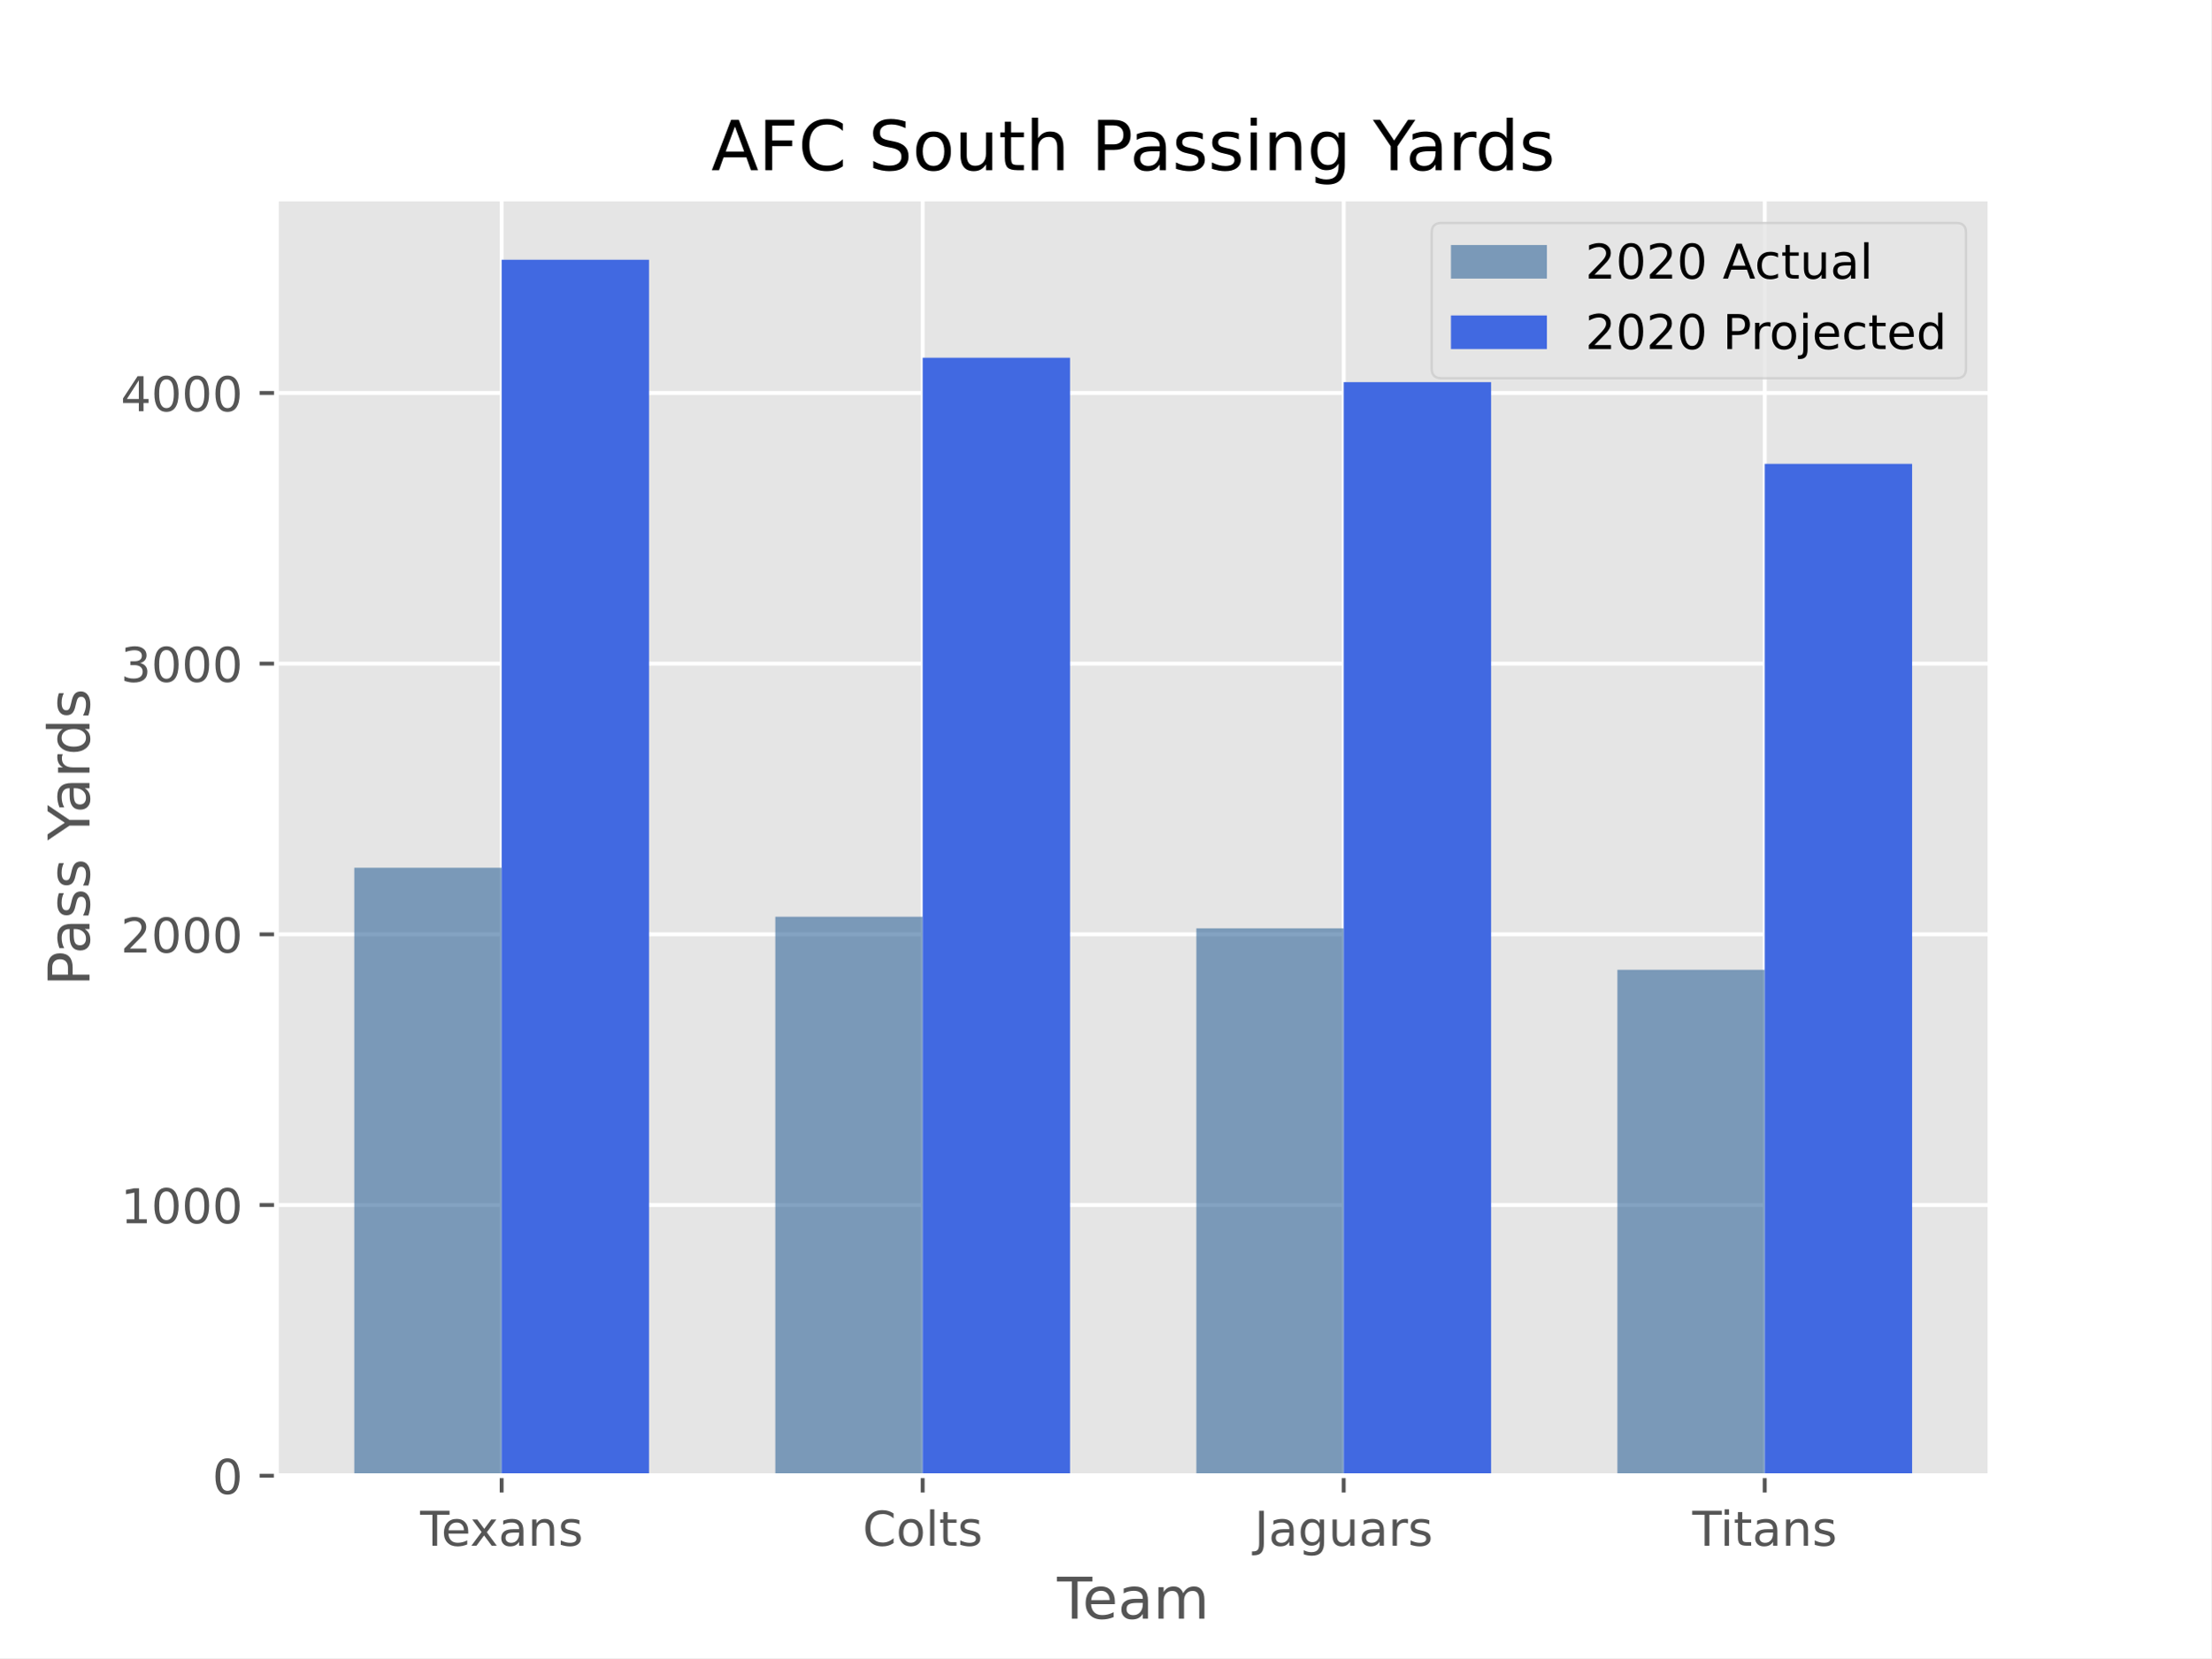
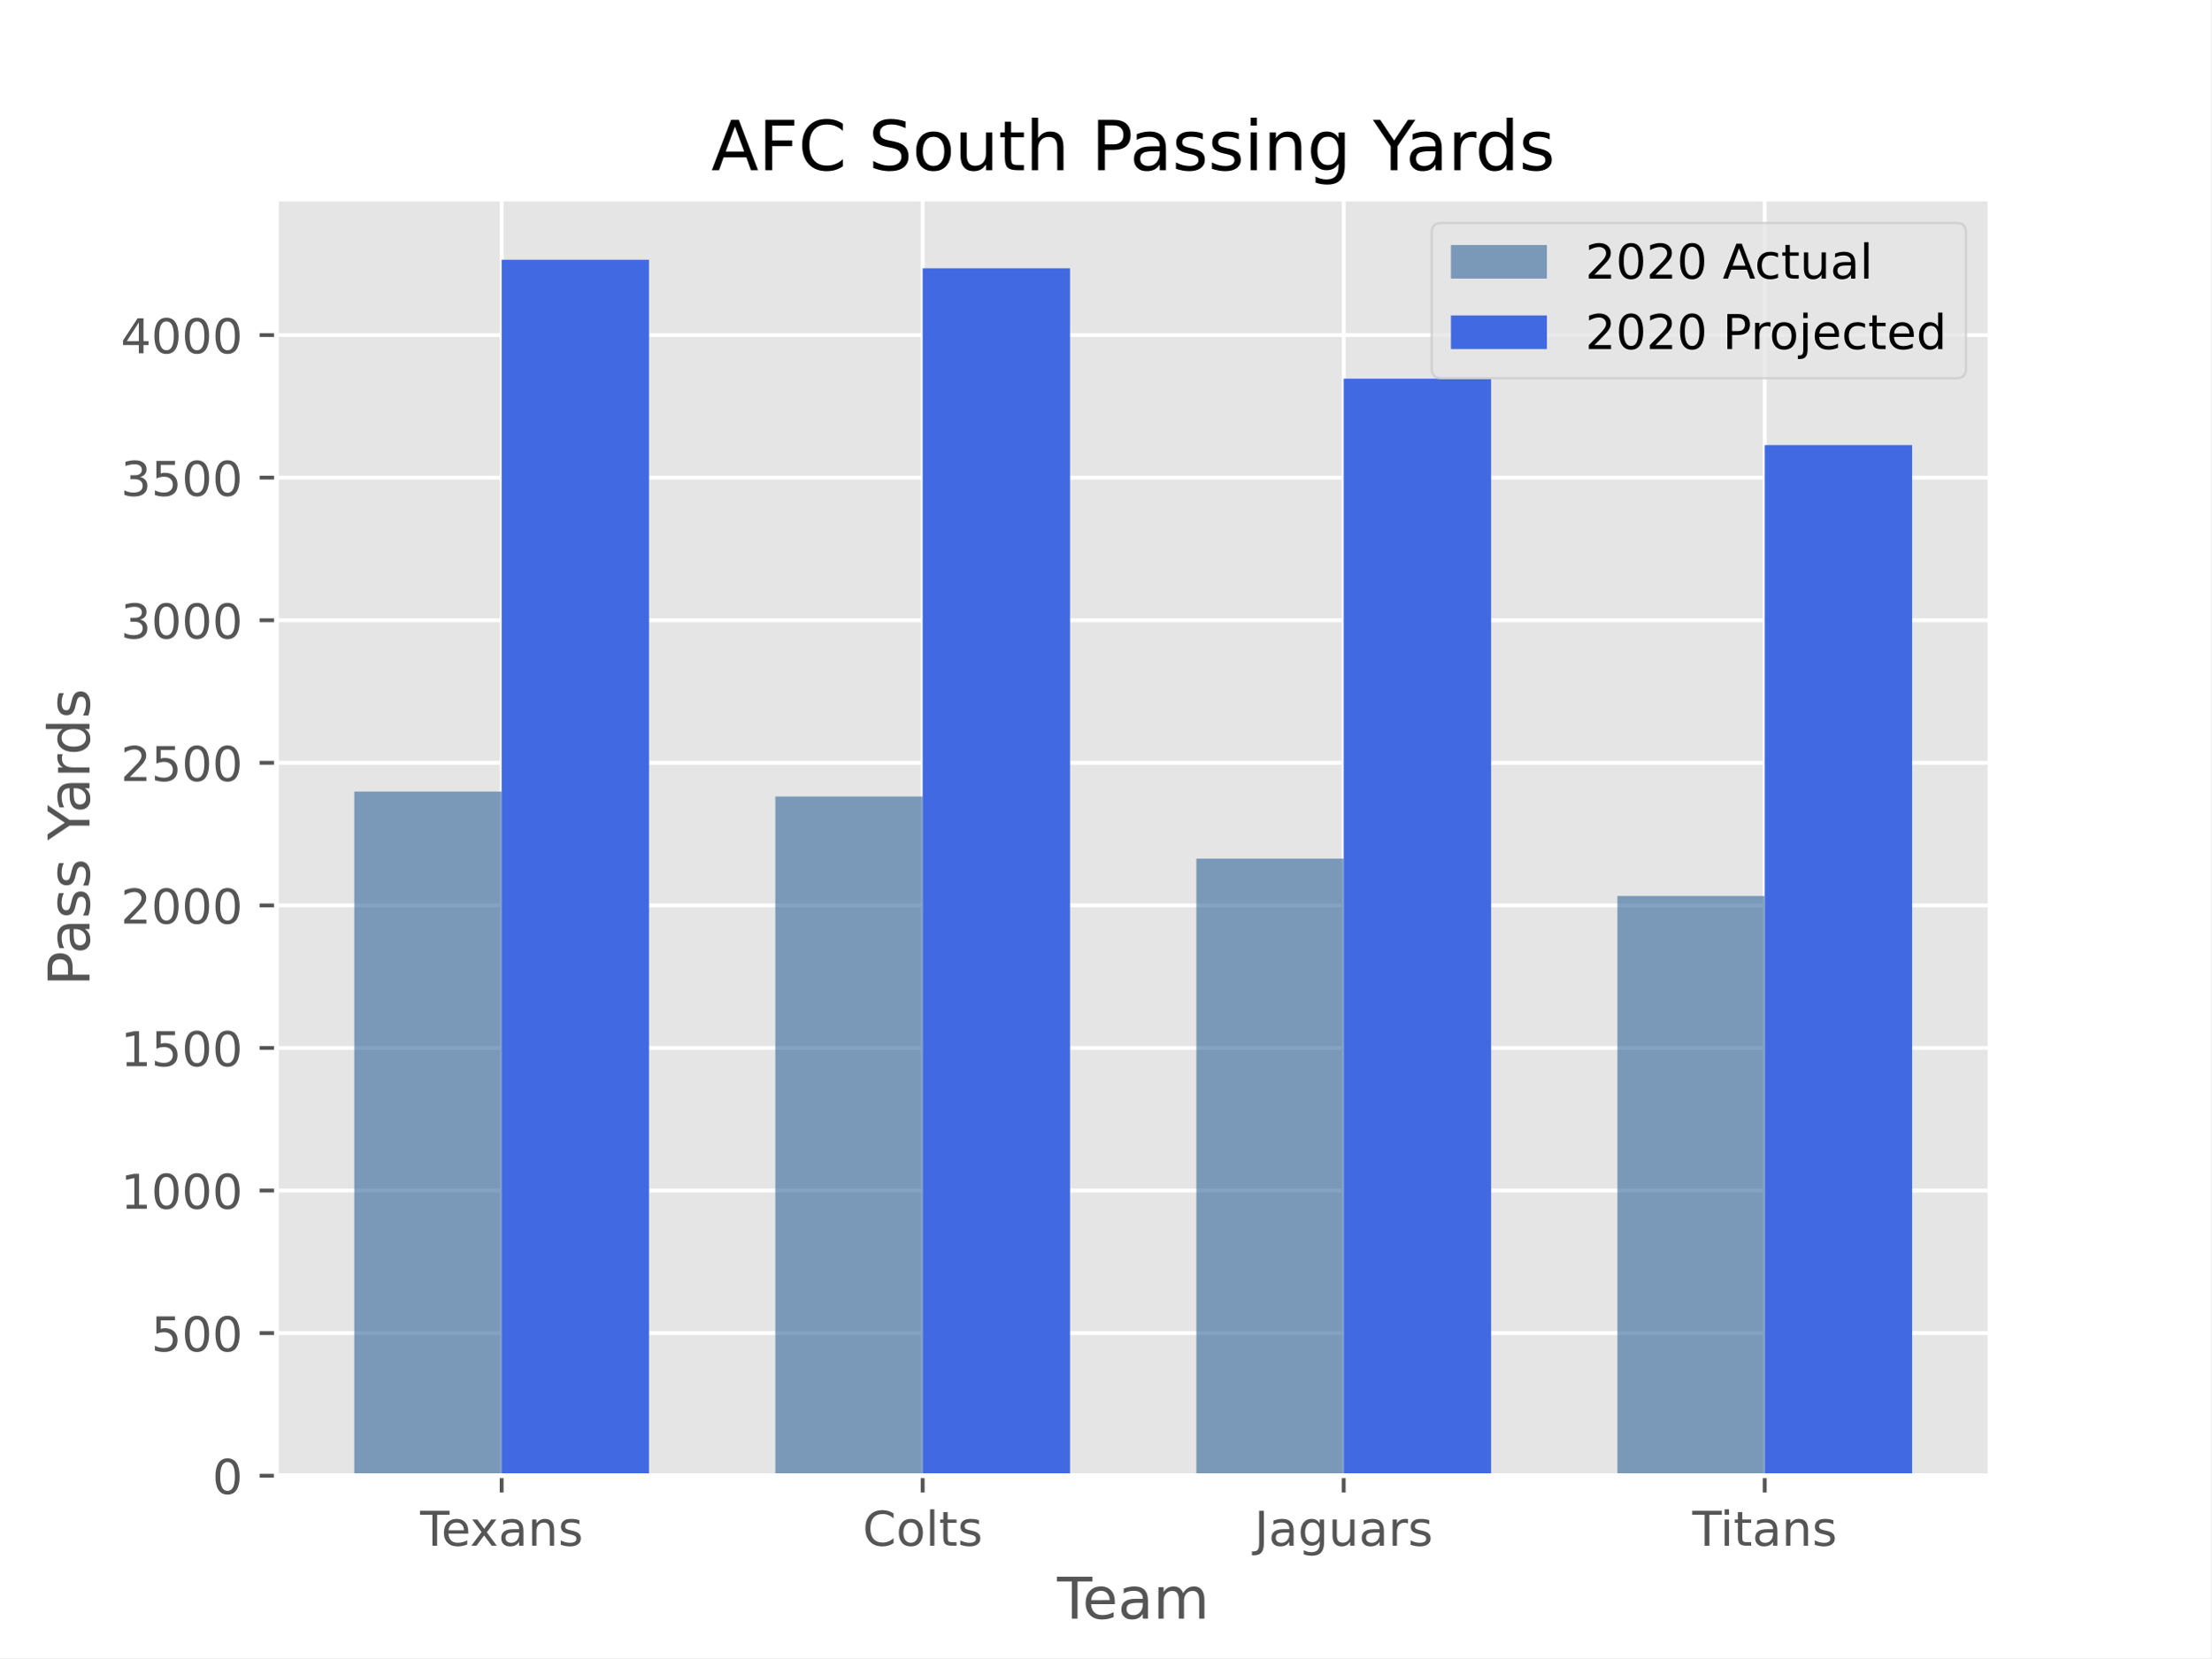
<svg xmlns="http://www.w3.org/2000/svg" xmlns:xlink="http://www.w3.org/1999/xlink" height="345.6pt" version="1.1" viewBox="0 0 460.8 345.6" width="460.8pt">
  <defs>
    <style type="text/css">*{stroke-linecap:butt;stroke-linejoin:round;}</style>
  </defs>
  <g id="figure_1">
    <g id="patch_1">
      <path d="M 0 345.6  L 460.8 345.6  L 460.8 0  L 0 0  z " style="fill:#ffffff;" />
    </g>
    <g id="axes_1">
      <g id="patch_2">
        <path d="M 57.6 307.584  L 414.72 307.584  L 414.72 41.472  L 57.6 41.472  z " style="fill:#e5e5e5;" />
      </g>
      <g id="matplotlib.axis_1">
        <g id="xtick_1">
          <g id="line2d_1">
-             <path clip-path="url(#pdc5d2a856d)" d="M 104.543 307.584  L 104.543 41.472  " style="fill:none;stroke:#ffffff;stroke-linecap:square;stroke-width:0.8;" />
+             <path clip-path="url(#p87c0378d71)" d="M 104.543 307.584  L 104.543 41.472  " style="fill:none;stroke:#ffffff;stroke-linecap:square;stroke-width:0.8;" />
          </g>
          <g id="line2d_2">
            <defs>
-               <path d="M 0 0  L 0 3.5  " id="m49a1e1cc5a" style="stroke:#555555;stroke-width:0.8;" />
-             </defs>
-             <g>
-               <use style="fill:#555555;stroke:#555555;stroke-width:0.8;" x="104.543" xlink:href="#m49a1e1cc5a" y="307.584" />
+               <path d="M 0 0  L 0 3.5  " id="m4002302174" style="stroke:#555555;stroke-width:0.8;" />
+             </defs>
+             <g>
+               <use style="fill:#555555;stroke:#555555;stroke-width:0.8;" x="104.543" xlink:href="#m4002302174" y="307.584" />
            </g>
          </g>
          <g id="text_1">
            <g style="fill:#555555;" transform="translate(87.55345 322.1824)scale(0.1 -0.1)">
              <defs>
                <path d="M -0.297 72.906  L 61.375 72.906  L 61.375 64.594  L 35.5 64.594  L 35.5 0  L 25.594 0  L 25.594 64.594  L -0.297 64.594  z " id="DejaVuSans-84" />
                <path d="M 56.203 29.594  L 56.203 25.203  L 14.891 25.203  Q 15.484 15.922 20.484 11.062  Q 25.484 6.203 34.422 6.203  Q 39.594 6.203 44.453 7.469  Q 49.312 8.734 54.109 11.281  L 54.109 2.781  Q 49.266 0.734 44.188 -0.344  Q 39.109 -1.422 33.891 -1.422  Q 20.797 -1.422 13.156 6.188  Q 5.516 13.812 5.516 26.812  Q 5.516 40.234 12.766 48.109  Q 20.016 56 32.328 56  Q 43.359 56 49.781 48.891  Q 56.203 41.797 56.203 29.594  z M 47.219 32.234  Q 47.125 39.594 43.094 43.984  Q 39.062 48.391 32.422 48.391  Q 24.906 48.391 20.391 44.141  Q 15.875 39.891 15.188 32.172  z " id="DejaVuSans-101" />
                <path d="M 54.891 54.688  L 35.109 28.078  L 55.906 0  L 45.312 0  L 29.391 21.484  L 13.484 0  L 2.875 0  L 24.125 28.609  L 4.688 54.688  L 15.281 54.688  L 29.781 35.203  L 44.281 54.688  z " id="DejaVuSans-120" />
                <path d="M 34.281 27.484  Q 23.391 27.484 19.188 25  Q 14.984 22.516 14.984 16.5  Q 14.984 11.719 18.141 8.906  Q 21.297 6.109 26.703 6.109  Q 34.188 6.109 38.703 11.406  Q 43.219 16.703 43.219 25.484  L 43.219 27.484  z M 52.203 31.203  L 52.203 0  L 43.219 0  L 43.219 8.297  Q 40.141 3.328 35.547 0.953  Q 30.953 -1.422 24.312 -1.422  Q 15.922 -1.422 10.953 3.297  Q 6 8.016 6 15.922  Q 6 25.141 12.172 29.828  Q 18.359 34.516 30.609 34.516  L 43.219 34.516  L 43.219 35.406  Q 43.219 41.609 39.141 45  Q 35.062 48.391 27.688 48.391  Q 23 48.391 18.547 47.266  Q 14.109 46.141 10.016 43.891  L 10.016 52.203  Q 14.938 54.109 19.578 55.047  Q 24.219 56 28.609 56  Q 40.484 56 46.344 49.844  Q 52.203 43.703 52.203 31.203  z " id="DejaVuSans-97" />
                <path d="M 54.891 33.016  L 54.891 0  L 45.906 0  L 45.906 32.719  Q 45.906 40.484 42.875 44.328  Q 39.844 48.188 33.797 48.188  Q 26.516 48.188 22.312 43.547  Q 18.109 38.922 18.109 30.906  L 18.109 0  L 9.078 0  L 9.078 54.688  L 18.109 54.688  L 18.109 46.188  Q 21.344 51.125 25.703 53.562  Q 30.078 56 35.797 56  Q 45.219 56 50.047 50.172  Q 54.891 44.344 54.891 33.016  z " id="DejaVuSans-110" />
                <path d="M 44.281 53.078  L 44.281 44.578  Q 40.484 46.531 36.375 47.5  Q 32.281 48.484 27.875 48.484  Q 21.188 48.484 17.844 46.438  Q 14.5 44.391 14.5 40.281  Q 14.5 37.156 16.891 35.375  Q 19.281 33.594 26.516 31.984  L 29.594 31.297  Q 39.156 29.25 43.188 25.516  Q 47.219 21.781 47.219 15.094  Q 47.219 7.469 41.188 3.016  Q 35.156 -1.422 24.609 -1.422  Q 20.219 -1.422 15.453 -0.562  Q 10.688 0.297 5.422 2  L 5.422 11.281  Q 10.406 8.688 15.234 7.391  Q 20.062 6.109 24.812 6.109  Q 31.156 6.109 34.562 8.281  Q 37.984 10.453 37.984 14.406  Q 37.984 18.062 35.516 20.016  Q 33.062 21.969 24.703 23.781  L 21.578 24.516  Q 13.234 26.266 9.516 29.906  Q 5.812 33.547 5.812 39.891  Q 5.812 47.609 11.281 51.797  Q 16.75 56 26.812 56  Q 31.781 56 36.172 55.266  Q 40.578 54.547 44.281 53.078  z " id="DejaVuSans-115" />
              </defs>
              <use xlink:href="#DejaVuSans-84" />
              <use x="44.084" xlink:href="#DejaVuSans-101" />
              <use x="103.857" xlink:href="#DejaVuSans-120" />
              <use x="163.037" xlink:href="#DejaVuSans-97" />
              <use x="224.316" xlink:href="#DejaVuSans-110" />
              <use x="287.695" xlink:href="#DejaVuSans-115" />
            </g>
          </g>
        </g>
        <g id="xtick_2">
          <g id="line2d_3">
-             <path clip-path="url(#pdc5d2a856d)" d="M 192.288 307.584  L 192.288 41.472  " style="fill:none;stroke:#ffffff;stroke-linecap:square;stroke-width:0.8;" />
+             <path clip-path="url(#p87c0378d71)" d="M 192.288 307.584  L 192.288 41.472  " style="fill:none;stroke:#ffffff;stroke-linecap:square;stroke-width:0.8;" />
          </g>
          <g id="line2d_4">
            <g>
-               <use style="fill:#555555;stroke:#555555;stroke-width:0.8;" x="192.288" xlink:href="#m49a1e1cc5a" y="307.584" />
+               <use style="fill:#555555;stroke:#555555;stroke-width:0.8;" x="192.288" xlink:href="#m4002302174" y="307.584" />
            </g>
          </g>
          <g id="text_2">
            <g style="fill:#555555;" transform="translate(179.7831 322.1824)scale(0.1 -0.1)">
              <defs>
                <path d="M 64.406 67.281  L 64.406 56.891  Q 59.422 61.531 53.781 63.812  Q 48.141 66.109 41.797 66.109  Q 29.297 66.109 22.656 58.469  Q 16.016 50.828 16.016 36.375  Q 16.016 21.969 22.656 14.328  Q 29.297 6.688 41.797 6.688  Q 48.141 6.688 53.781 8.984  Q 59.422 11.281 64.406 15.922  L 64.406 5.609  Q 59.234 2.094 53.438 0.328  Q 47.656 -1.422 41.219 -1.422  Q 24.656 -1.422 15.125 8.703  Q 5.609 18.844 5.609 36.375  Q 5.609 53.953 15.125 64.078  Q 24.656 74.219 41.219 74.219  Q 47.75 74.219 53.531 72.484  Q 59.328 70.75 64.406 67.281  z " id="DejaVuSans-67" />
                <path d="M 30.609 48.391  Q 23.391 48.391 19.188 42.75  Q 14.984 37.109 14.984 27.297  Q 14.984 17.484 19.156 11.844  Q 23.344 6.203 30.609 6.203  Q 37.797 6.203 41.984 11.859  Q 46.188 17.531 46.188 27.297  Q 46.188 37.016 41.984 42.703  Q 37.797 48.391 30.609 48.391  z M 30.609 56  Q 42.328 56 49.016 48.375  Q 55.719 40.766 55.719 27.297  Q 55.719 13.875 49.016 6.219  Q 42.328 -1.422 30.609 -1.422  Q 18.844 -1.422 12.172 6.219  Q 5.516 13.875 5.516 27.297  Q 5.516 40.766 12.172 48.375  Q 18.844 56 30.609 56  z " id="DejaVuSans-111" />
                <path d="M 9.422 75.984  L 18.406 75.984  L 18.406 0  L 9.422 0  z " id="DejaVuSans-108" />
                <path d="M 18.312 70.219  L 18.312 54.688  L 36.812 54.688  L 36.812 47.703  L 18.312 47.703  L 18.312 18.016  Q 18.312 11.328 20.141 9.422  Q 21.969 7.516 27.594 7.516  L 36.812 7.516  L 36.812 0  L 27.594 0  Q 17.188 0 13.234 3.875  Q 9.281 7.766 9.281 18.016  L 9.281 47.703  L 2.688 47.703  L 2.688 54.688  L 9.281 54.688  L 9.281 70.219  z " id="DejaVuSans-116" />
              </defs>
              <use xlink:href="#DejaVuSans-67" />
              <use x="69.824" xlink:href="#DejaVuSans-111" />
              <use x="131.006" xlink:href="#DejaVuSans-108" />
              <use x="158.789" xlink:href="#DejaVuSans-116" />
              <use x="197.998" xlink:href="#DejaVuSans-115" />
            </g>
          </g>
        </g>
        <g id="xtick_3">
          <g id="line2d_5">
-             <path clip-path="url(#pdc5d2a856d)" d="M 280.032 307.584  L 280.032 41.472  " style="fill:none;stroke:#ffffff;stroke-linecap:square;stroke-width:0.8;" />
+             <path clip-path="url(#p87c0378d71)" d="M 280.032 307.584  L 280.032 41.472  " style="fill:none;stroke:#ffffff;stroke-linecap:square;stroke-width:0.8;" />
          </g>
          <g id="line2d_6">
            <g>
-               <use style="fill:#555555;stroke:#555555;stroke-width:0.8;" x="280.032" xlink:href="#m49a1e1cc5a" y="307.584" />
+               <use style="fill:#555555;stroke:#555555;stroke-width:0.8;" x="280.032" xlink:href="#m4002302174" y="307.584" />
            </g>
          </g>
          <g id="text_3">
            <g style="fill:#555555;" transform="translate(261.426 322.1824)scale(0.1 -0.1)">
              <defs>
                <path d="M 9.812 72.906  L 19.672 72.906  L 19.672 5.078  Q 19.672 -8.109 14.672 -14.062  Q 9.672 -20.016 -1.422 -20.016  L -5.172 -20.016  L -5.172 -11.719  L -2.094 -11.719  Q 4.438 -11.719 7.125 -8.047  Q 9.812 -4.391 9.812 5.078  z " id="DejaVuSans-74" />
                <path d="M 45.406 27.984  Q 45.406 37.75 41.375 43.109  Q 37.359 48.484 30.078 48.484  Q 22.859 48.484 18.828 43.109  Q 14.797 37.75 14.797 27.984  Q 14.797 18.266 18.828 12.891  Q 22.859 7.516 30.078 7.516  Q 37.359 7.516 41.375 12.891  Q 45.406 18.266 45.406 27.984  z M 54.391 6.781  Q 54.391 -7.172 48.188 -13.984  Q 42 -20.797 29.203 -20.797  Q 24.469 -20.797 20.266 -20.094  Q 16.062 -19.391 12.109 -17.922  L 12.109 -9.188  Q 16.062 -11.328 19.922 -12.344  Q 23.781 -13.375 27.781 -13.375  Q 36.625 -13.375 41.016 -8.766  Q 45.406 -4.156 45.406 5.172  L 45.406 9.625  Q 42.625 4.781 38.281 2.391  Q 33.938 0 27.875 0  Q 17.828 0 11.672 7.656  Q 5.516 15.328 5.516 27.984  Q 5.516 40.672 11.672 48.328  Q 17.828 56 27.875 56  Q 33.938 56 38.281 53.609  Q 42.625 51.219 45.406 46.391  L 45.406 54.688  L 54.391 54.688  z " id="DejaVuSans-103" />
                <path d="M 8.5 21.578  L 8.5 54.688  L 17.484 54.688  L 17.484 21.922  Q 17.484 14.156 20.5 10.266  Q 23.531 6.391 29.594 6.391  Q 36.859 6.391 41.078 11.031  Q 45.312 15.672 45.312 23.688  L 45.312 54.688  L 54.297 54.688  L 54.297 0  L 45.312 0  L 45.312 8.406  Q 42.047 3.422 37.719 1  Q 33.406 -1.422 27.688 -1.422  Q 18.266 -1.422 13.375 4.438  Q 8.5 10.297 8.5 21.578  z M 31.109 56  z " id="DejaVuSans-117" />
                <path d="M 41.109 46.297  Q 39.594 47.172 37.812 47.578  Q 36.031 48 33.891 48  Q 26.266 48 22.188 43.047  Q 18.109 38.094 18.109 28.812  L 18.109 0  L 9.078 0  L 9.078 54.688  L 18.109 54.688  L 18.109 46.188  Q 20.953 51.172 25.484 53.578  Q 30.031 56 36.531 56  Q 37.453 56 38.578 55.875  Q 39.703 55.766 41.062 55.516  z " id="DejaVuSans-114" />
              </defs>
              <use xlink:href="#DejaVuSans-74" />
              <use x="29.492" xlink:href="#DejaVuSans-97" />
              <use x="90.771" xlink:href="#DejaVuSans-103" />
              <use x="154.248" xlink:href="#DejaVuSans-117" />
              <use x="217.627" xlink:href="#DejaVuSans-97" />
              <use x="278.906" xlink:href="#DejaVuSans-114" />
              <use x="320.02" xlink:href="#DejaVuSans-115" />
            </g>
          </g>
        </g>
        <g id="xtick_4">
          <g id="line2d_7">
-             <path clip-path="url(#pdc5d2a856d)" d="M 367.777 307.584  L 367.777 41.472  " style="fill:none;stroke:#ffffff;stroke-linecap:square;stroke-width:0.8;" />
+             <path clip-path="url(#p87c0378d71)" d="M 367.777 307.584  L 367.777 41.472  " style="fill:none;stroke:#ffffff;stroke-linecap:square;stroke-width:0.8;" />
          </g>
          <g id="line2d_8">
            <g>
-               <use style="fill:#555555;stroke:#555555;stroke-width:0.8;" x="367.777" xlink:href="#m49a1e1cc5a" y="307.584" />
+               <use style="fill:#555555;stroke:#555555;stroke-width:0.8;" x="367.777" xlink:href="#m4002302174" y="307.584" />
            </g>
          </g>
          <g id="text_4">
            <g style="fill:#555555;" transform="translate(352.6923 322.1824)scale(0.1 -0.1)">
              <defs>
                <path d="M 9.422 54.688  L 18.406 54.688  L 18.406 0  L 9.422 0  z M 9.422 75.984  L 18.406 75.984  L 18.406 64.594  L 9.422 64.594  z " id="DejaVuSans-105" />
              </defs>
              <use xlink:href="#DejaVuSans-84" />
              <use x="57.959" xlink:href="#DejaVuSans-105" />
              <use x="85.742" xlink:href="#DejaVuSans-116" />
              <use x="124.951" xlink:href="#DejaVuSans-97" />
              <use x="186.23" xlink:href="#DejaVuSans-110" />
              <use x="249.609" xlink:href="#DejaVuSans-115" />
            </g>
          </g>
        </g>
        <g id="text_5">
          <g style="fill:#555555;" transform="translate(220.3022 337.3802)scale(0.12 -0.12)">
            <defs>
              <path d="M 52 44.188  Q 55.375 50.25 60.062 53.125  Q 64.75 56 71.094 56  Q 79.641 56 84.281 50.016  Q 88.922 44.047 88.922 33.016  L 88.922 0  L 79.891 0  L 79.891 32.719  Q 79.891 40.578 77.094 44.375  Q 74.312 48.188 68.609 48.188  Q 61.625 48.188 57.562 43.547  Q 53.516 38.922 53.516 30.906  L 53.516 0  L 44.484 0  L 44.484 32.719  Q 44.484 40.625 41.703 44.406  Q 38.922 48.188 33.109 48.188  Q 26.219 48.188 22.156 43.531  Q 18.109 38.875 18.109 30.906  L 18.109 0  L 9.078 0  L 9.078 54.688  L 18.109 54.688  L 18.109 46.188  Q 21.188 51.219 25.484 53.609  Q 29.781 56 35.688 56  Q 41.656 56 45.828 52.969  Q 50 49.953 52 44.188  z " id="DejaVuSans-109" />
            </defs>
            <use xlink:href="#DejaVuSans-84" />
            <use x="44.084" xlink:href="#DejaVuSans-101" />
            <use x="105.607" xlink:href="#DejaVuSans-97" />
            <use x="166.887" xlink:href="#DejaVuSans-109" />
          </g>
        </g>
      </g>
      <g id="matplotlib.axis_2">
        <g id="ytick_1">
          <g id="line2d_9">
-             <path clip-path="url(#pdc5d2a856d)" d="M 57.6 307.584  L 414.72 307.584  " style="fill:none;stroke:#ffffff;stroke-linecap:square;stroke-width:0.8;" />
+             <path clip-path="url(#p87c0378d71)" d="M 57.6 307.584  L 414.72 307.584  " style="fill:none;stroke:#ffffff;stroke-linecap:square;stroke-width:0.8;" />
          </g>
          <g id="line2d_10">
            <defs>
-               <path d="M 0 0  L -3.5 0  " id="m1bd353d3a8" style="stroke:#555555;stroke-width:0.8;" />
-             </defs>
-             <g>
-               <use style="fill:#555555;stroke:#555555;stroke-width:0.8;" x="57.6" xlink:href="#m1bd353d3a8" y="307.584" />
+               <path d="M 0 0  L -3.5 0  " id="m1024c0a2ee" style="stroke:#555555;stroke-width:0.8;" />
+             </defs>
+             <g>
+               <use style="fill:#555555;stroke:#555555;stroke-width:0.8;" x="57.6" xlink:href="#m1024c0a2ee" y="307.584" />
            </g>
          </g>
          <g id="text_6">
            <g style="fill:#555555;" transform="translate(44.2375 311.3832)scale(0.1 -0.1)">
              <defs>
                <path d="M 31.781 66.406  Q 24.172 66.406 20.328 58.906  Q 16.5 51.422 16.5 36.375  Q 16.5 21.391 20.328 13.891  Q 24.172 6.391 31.781 6.391  Q 39.453 6.391 43.281 13.891  Q 47.125 21.391 47.125 36.375  Q 47.125 51.422 43.281 58.906  Q 39.453 66.406 31.781 66.406  z M 31.781 74.219  Q 44.047 74.219 50.516 64.516  Q 56.984 54.828 56.984 36.375  Q 56.984 17.969 50.516 8.266  Q 44.047 -1.422 31.781 -1.422  Q 19.531 -1.422 13.062 8.266  Q 6.594 17.969 6.594 36.375  Q 6.594 54.828 13.062 64.516  Q 19.531 74.219 31.781 74.219  z " id="DejaVuSans-48" />
              </defs>
              <use xlink:href="#DejaVuSans-48" />
            </g>
          </g>
        </g>
        <g id="ytick_2">
          <g id="line2d_11">
-             <path clip-path="url(#pdc5d2a856d)" d="M 57.6 251.164  L 414.72 251.164  " style="fill:none;stroke:#ffffff;stroke-linecap:square;stroke-width:0.8;" />
+             <path clip-path="url(#p87c0378d71)" d="M 57.6 277.865  L 414.72 277.865  " style="fill:none;stroke:#ffffff;stroke-linecap:square;stroke-width:0.8;" />
          </g>
          <g id="line2d_12">
            <g>
-               <use style="fill:#555555;stroke:#555555;stroke-width:0.8;" x="57.6" xlink:href="#m1bd353d3a8" y="251.164" />
+               <use style="fill:#555555;stroke:#555555;stroke-width:0.8;" x="57.6" xlink:href="#m1024c0a2ee" y="277.865" />
            </g>
          </g>
          <g id="text_7">
-             <g style="fill:#555555;" transform="translate(25.15 254.9629)scale(0.1 -0.1)">
+             <g style="fill:#555555;" transform="translate(31.5125 281.6646)scale(0.1 -0.1)">
+               <defs>
+                 <path d="M 10.797 72.906  L 49.516 72.906  L 49.516 64.594  L 19.828 64.594  L 19.828 46.734  Q 21.969 47.469 24.109 47.828  Q 26.266 48.188 28.422 48.188  Q 40.625 48.188 47.75 41.5  Q 54.891 34.812 54.891 23.391  Q 54.891 11.625 47.562 5.094  Q 40.234 -1.422 26.906 -1.422  Q 22.312 -1.422 17.547 -0.641  Q 12.797 0.141 7.719 1.703  L 7.719 11.625  Q 12.109 9.234 16.797 8.062  Q 21.484 6.891 26.703 6.891  Q 35.156 6.891 40.078 11.328  Q 45.016 15.766 45.016 23.391  Q 45.016 31 40.078 35.438  Q 35.156 39.891 26.703 39.891  Q 22.75 39.891 18.812 39.016  Q 14.891 38.141 10.797 36.281  z " id="DejaVuSans-53" />
+               </defs>
+               <use xlink:href="#DejaVuSans-53" />
+               <use x="63.623" xlink:href="#DejaVuSans-48" />
+               <use x="127.246" xlink:href="#DejaVuSans-48" />
+             </g>
+           </g>
+         </g>
+         <g id="ytick_3">
+           <g id="line2d_13">
+             <path clip-path="url(#p87c0378d71)" d="M 57.6 248.147  L 414.72 248.147  " style="fill:none;stroke:#ffffff;stroke-linecap:square;stroke-width:0.8;" />
+           </g>
+           <g id="line2d_14">
+             <g>
+               <use style="fill:#555555;stroke:#555555;stroke-width:0.8;" x="57.6" xlink:href="#m1024c0a2ee" y="248.147" />
+             </g>
+           </g>
+           <g id="text_8">
+             <g style="fill:#555555;" transform="translate(25.15 251.9461)scale(0.1 -0.1)">
              <defs>
                <path d="M 12.406 8.297  L 28.516 8.297  L 28.516 63.922  L 10.984 60.406  L 10.984 69.391  L 28.422 72.906  L 38.281 72.906  L 38.281 8.297  L 54.391 8.297  L 54.391 0  L 12.406 0  z " id="DejaVuSans-49" />
              </defs>
              <use xlink:href="#DejaVuSans-49" />
              <use x="63.623" xlink:href="#DejaVuSans-48" />
              <use x="127.246" xlink:href="#DejaVuSans-48" />
              <use x="190.869" xlink:href="#DejaVuSans-48" />
            </g>
          </g>
        </g>
-         <g id="ytick_3">
-           <g id="line2d_13">
-             <path clip-path="url(#pdc5d2a856d)" d="M 57.6 194.743  L 414.72 194.743  " style="fill:none;stroke:#ffffff;stroke-linecap:square;stroke-width:0.8;" />
-           </g>
-           <g id="line2d_14">
-             <g>
-               <use style="fill:#555555;stroke:#555555;stroke-width:0.8;" x="57.6" xlink:href="#m1bd353d3a8" y="194.743" />
-             </g>
-           </g>
-           <g id="text_8">
-             <g style="fill:#555555;" transform="translate(25.15 198.5426)scale(0.1 -0.1)">
+         <g id="ytick_4">
+           <g id="line2d_15">
+             <path clip-path="url(#p87c0378d71)" d="M 57.6 218.428  L 414.72 218.428  " style="fill:none;stroke:#ffffff;stroke-linecap:square;stroke-width:0.8;" />
+           </g>
+           <g id="line2d_16">
+             <g>
+               <use style="fill:#555555;stroke:#555555;stroke-width:0.8;" x="57.6" xlink:href="#m1024c0a2ee" y="218.428" />
+             </g>
+           </g>
+           <g id="text_9">
+             <g style="fill:#555555;" transform="translate(25.15 222.2275)scale(0.1 -0.1)">
+               <use xlink:href="#DejaVuSans-49" />
+               <use x="63.623" xlink:href="#DejaVuSans-53" />
+               <use x="127.246" xlink:href="#DejaVuSans-48" />
+               <use x="190.869" xlink:href="#DejaVuSans-48" />
+             </g>
+           </g>
+         </g>
+         <g id="ytick_5">
+           <g id="line2d_17">
+             <path clip-path="url(#p87c0378d71)" d="M 57.6 188.71  L 414.72 188.71  " style="fill:none;stroke:#ffffff;stroke-linecap:square;stroke-width:0.8;" />
+           </g>
+           <g id="line2d_18">
+             <g>
+               <use style="fill:#555555;stroke:#555555;stroke-width:0.8;" x="57.6" xlink:href="#m1024c0a2ee" y="188.71" />
+             </g>
+           </g>
+           <g id="text_10">
+             <g style="fill:#555555;" transform="translate(25.15 192.5089)scale(0.1 -0.1)">
              <defs>
                <path d="M 19.188 8.297  L 53.609 8.297  L 53.609 0  L 7.328 0  L 7.328 8.297  Q 12.938 14.109 22.625 23.891  Q 32.328 33.688 34.812 36.531  Q 39.547 41.844 41.422 45.531  Q 43.312 49.219 43.312 52.781  Q 43.312 58.594 39.234 62.25  Q 35.156 65.922 28.609 65.922  Q 23.969 65.922 18.812 64.312  Q 13.672 62.703 7.812 59.422  L 7.812 69.391  Q 13.766 71.781 18.938 73  Q 24.125 74.219 28.422 74.219  Q 39.75 74.219 46.484 68.547  Q 53.219 62.891 53.219 53.422  Q 53.219 48.922 51.531 44.891  Q 49.859 40.875 45.406 35.406  Q 44.188 33.984 37.641 27.219  Q 31.109 20.453 19.188 8.297  z " id="DejaVuSans-50" />
              </defs>
              <use xlink:href="#DejaVuSans-50" />
              <use x="63.623" xlink:href="#DejaVuSans-48" />
              <use x="127.246" xlink:href="#DejaVuSans-48" />
              <use x="190.869" xlink:href="#DejaVuSans-48" />
            </g>
          </g>
        </g>
-         <g id="ytick_4">
-           <g id="line2d_15">
-             <path clip-path="url(#pdc5d2a856d)" d="M 57.6 138.323  L 414.72 138.323  " style="fill:none;stroke:#ffffff;stroke-linecap:square;stroke-width:0.8;" />
-           </g>
-           <g id="line2d_16">
-             <g>
-               <use style="fill:#555555;stroke:#555555;stroke-width:0.8;" x="57.6" xlink:href="#m1bd353d3a8" y="138.323" />
-             </g>
-           </g>
-           <g id="text_9">
-             <g style="fill:#555555;" transform="translate(25.15 142.1223)scale(0.1 -0.1)">
+         <g id="ytick_6">
+           <g id="line2d_19">
+             <path clip-path="url(#p87c0378d71)" d="M 57.6 158.991  L 414.72 158.991  " style="fill:none;stroke:#ffffff;stroke-linecap:square;stroke-width:0.8;" />
+           </g>
+           <g id="line2d_20">
+             <g>
+               <use style="fill:#555555;stroke:#555555;stroke-width:0.8;" x="57.6" xlink:href="#m1024c0a2ee" y="158.991" />
+             </g>
+           </g>
+           <g id="text_11">
+             <g style="fill:#555555;" transform="translate(25.15 162.7903)scale(0.1 -0.1)">
+               <use xlink:href="#DejaVuSans-50" />
+               <use x="63.623" xlink:href="#DejaVuSans-53" />
+               <use x="127.246" xlink:href="#DejaVuSans-48" />
+               <use x="190.869" xlink:href="#DejaVuSans-48" />
+             </g>
+           </g>
+         </g>
+         <g id="ytick_7">
+           <g id="line2d_21">
+             <path clip-path="url(#p87c0378d71)" d="M 57.6 129.273  L 414.72 129.273  " style="fill:none;stroke:#ffffff;stroke-linecap:square;stroke-width:0.8;" />
+           </g>
+           <g id="line2d_22">
+             <g>
+               <use style="fill:#555555;stroke:#555555;stroke-width:0.8;" x="57.6" xlink:href="#m1024c0a2ee" y="129.273" />
+             </g>
+           </g>
+           <g id="text_12">
+             <g style="fill:#555555;" transform="translate(25.15 133.0718)scale(0.1 -0.1)">
              <defs>
                <path d="M 40.578 39.312  Q 47.656 37.797 51.625 33  Q 55.609 28.219 55.609 21.188  Q 55.609 10.406 48.188 4.484  Q 40.766 -1.422 27.094 -1.422  Q 22.516 -1.422 17.656 -0.516  Q 12.797 0.391 7.625 2.203  L 7.625 11.719  Q 11.719 9.328 16.594 8.109  Q 21.484 6.891 26.812 6.891  Q 36.078 6.891 40.938 10.547  Q 45.797 14.203 45.797 21.188  Q 45.797 27.641 41.281 31.266  Q 36.766 34.906 28.719 34.906  L 20.219 34.906  L 20.219 43.016  L 29.109 43.016  Q 36.375 43.016 40.234 45.922  Q 44.094 48.828 44.094 54.297  Q 44.094 59.906 40.109 62.906  Q 36.141 65.922 28.719 65.922  Q 24.656 65.922 20.016 65.031  Q 15.375 64.156 9.812 62.312  L 9.812 71.094  Q 15.438 72.656 20.344 73.438  Q 25.25 74.219 29.594 74.219  Q 40.828 74.219 47.359 69.109  Q 53.906 64.016 53.906 55.328  Q 53.906 49.266 50.438 45.094  Q 46.969 40.922 40.578 39.312  z " id="DejaVuSans-51" />
              </defs>
              <use xlink:href="#DejaVuSans-51" />
              <use x="63.623" xlink:href="#DejaVuSans-48" />
              <use x="127.246" xlink:href="#DejaVuSans-48" />
              <use x="190.869" xlink:href="#DejaVuSans-48" />
            </g>
          </g>
        </g>
-         <g id="ytick_5">
-           <g id="line2d_17">
-             <path clip-path="url(#pdc5d2a856d)" d="M 57.6 81.903  L 414.72 81.903  " style="fill:none;stroke:#ffffff;stroke-linecap:square;stroke-width:0.8;" />
-           </g>
-           <g id="line2d_18">
-             <g>
-               <use style="fill:#555555;stroke:#555555;stroke-width:0.8;" x="57.6" xlink:href="#m1bd353d3a8" y="81.903" />
-             </g>
-           </g>
-           <g id="text_10">
-             <g style="fill:#555555;" transform="translate(25.15 85.70201)scale(0.1 -0.1)">
+         <g id="ytick_8">
+           <g id="line2d_23">
+             <path clip-path="url(#p87c0378d71)" d="M 57.6 99.554  L 414.72 99.554  " style="fill:none;stroke:#ffffff;stroke-linecap:square;stroke-width:0.8;" />
+           </g>
+           <g id="line2d_24">
+             <g>
+               <use style="fill:#555555;stroke:#555555;stroke-width:0.8;" x="57.6" xlink:href="#m1024c0a2ee" y="99.554" />
+             </g>
+           </g>
+           <g id="text_13">
+             <g style="fill:#555555;" transform="translate(25.15 103.3532)scale(0.1 -0.1)">
+               <use xlink:href="#DejaVuSans-51" />
+               <use x="63.623" xlink:href="#DejaVuSans-53" />
+               <use x="127.246" xlink:href="#DejaVuSans-48" />
+               <use x="190.869" xlink:href="#DejaVuSans-48" />
+             </g>
+           </g>
+         </g>
+         <g id="ytick_9">
+           <g id="line2d_25">
+             <path clip-path="url(#p87c0378d71)" d="M 57.6 69.835  L 414.72 69.835  " style="fill:none;stroke:#ffffff;stroke-linecap:square;stroke-width:0.8;" />
+           </g>
+           <g id="line2d_26">
+             <g>
+               <use style="fill:#555555;stroke:#555555;stroke-width:0.8;" x="57.6" xlink:href="#m1024c0a2ee" y="69.835" />
+             </g>
+           </g>
+           <g id="text_14">
+             <g style="fill:#555555;" transform="translate(25.15 73.63463)scale(0.1 -0.1)">
              <defs>
                <path d="M 37.797 64.312  L 12.891 25.391  L 37.797 25.391  z M 35.203 72.906  L 47.609 72.906  L 47.609 25.391  L 58.016 25.391  L 58.016 17.188  L 47.609 17.188  L 47.609 0  L 37.797 0  L 37.797 17.188  L 4.891 17.188  L 4.891 26.703  z " id="DejaVuSans-52" />
              </defs>
              <use xlink:href="#DejaVuSans-52" />
              <use x="63.623" xlink:href="#DejaVuSans-48" />
              <use x="127.246" xlink:href="#DejaVuSans-48" />
              <use x="190.869" xlink:href="#DejaVuSans-48" />
            </g>
          </g>
        </g>
-         <g id="text_11">
+         <g id="text_15">
          <g style="fill:#555555;" transform="translate(18.65438 205.5236)rotate(-90)scale(0.12 -0.12)">
            <defs>
              <path d="M 19.672 64.797  L 19.672 37.406  L 32.078 37.406  Q 38.969 37.406 42.719 40.969  Q 46.484 44.531 46.484 51.125  Q 46.484 57.672 42.719 61.234  Q 38.969 64.797 32.078 64.797  z M 9.812 72.906  L 32.078 72.906  Q 44.344 72.906 50.609 67.359  Q 56.891 61.812 56.891 51.125  Q 56.891 40.328 50.609 34.812  Q 44.344 29.297 32.078 29.297  L 19.672 29.297  L 19.672 0  L 9.812 0  z " id="DejaVuSans-80" />
              <path id="DejaVuSans-32" />
              <path d="M -0.203 72.906  L 10.406 72.906  L 30.609 42.922  L 50.688 72.906  L 61.281 72.906  L 35.5 34.719  L 35.5 0  L 25.594 0  L 25.594 34.719  z " id="DejaVuSans-89" />
              <path d="M 45.406 46.391  L 45.406 75.984  L 54.391 75.984  L 54.391 0  L 45.406 0  L 45.406 8.203  Q 42.578 3.328 38.25 0.953  Q 33.938 -1.422 27.875 -1.422  Q 17.969 -1.422 11.734 6.484  Q 5.516 14.406 5.516 27.297  Q 5.516 40.188 11.734 48.094  Q 17.969 56 27.875 56  Q 33.938 56 38.25 53.625  Q 42.578 51.266 45.406 46.391  z M 14.797 27.297  Q 14.797 17.391 18.875 11.75  Q 22.953 6.109 30.078 6.109  Q 37.203 6.109 41.297 11.75  Q 45.406 17.391 45.406 27.297  Q 45.406 37.203 41.297 42.844  Q 37.203 48.484 30.078 48.484  Q 22.953 48.484 18.875 42.844  Q 14.797 37.203 14.797 27.297  z " id="DejaVuSans-100" />
            </defs>
            <use xlink:href="#DejaVuSans-80" />
            <use x="55.803" xlink:href="#DejaVuSans-97" />
            <use x="117.082" xlink:href="#DejaVuSans-115" />
            <use x="169.182" xlink:href="#DejaVuSans-115" />
            <use x="221.281" xlink:href="#DejaVuSans-32" />
            <use x="253.068" xlink:href="#DejaVuSans-89" />
            <use x="300.402" xlink:href="#DejaVuSans-97" />
            <use x="361.682" xlink:href="#DejaVuSans-114" />
            <use x="401.045" xlink:href="#DejaVuSans-100" />
            <use x="464.521" xlink:href="#DejaVuSans-115" />
          </g>
        </g>
      </g>
      <g id="patch_3">
-         <path clip-path="url(#pdc5d2a856d)" d="M 73.833 307.584  L 104.543 307.584  L 104.543 180.864  L 73.833 180.864  z " style="fill:#336699;fill-opacity:0.6;" />
+         <path clip-path="url(#p87c0378d71)" d="M 73.833 307.584  L 104.543 307.584  L 104.543 164.994  L 73.833 164.994  z " style="fill:#336699;fill-opacity:0.6;" />
      </g>
      <g id="patch_4">
-         <path clip-path="url(#pdc5d2a856d)" d="M 161.577 307.584  L 192.288 307.584  L 192.288 191.076  L 161.577 191.076  z " style="fill:#336699;fill-opacity:0.6;" />
+         <path clip-path="url(#p87c0378d71)" d="M 161.577 307.584  L 192.288 307.584  L 192.288 166.005  L 161.577 166.005  z " style="fill:#336699;fill-opacity:0.6;" />
      </g>
      <g id="patch_5">
-         <path clip-path="url(#pdc5d2a856d)" d="M 249.322 307.584  L 280.032 307.584  L 280.032 193.502  L 249.322 193.502  z " style="fill:#336699;fill-opacity:0.6;" />
+         <path clip-path="url(#p87c0378d71)" d="M 249.322 307.584  L 280.032 307.584  L 280.032 178.962  L 249.322 178.962  z " style="fill:#336699;fill-opacity:0.6;" />
      </g>
      <g id="patch_6">
-         <path clip-path="url(#pdc5d2a856d)" d="M 337.066 307.584  L 367.777 307.584  L 367.777 202.134  L 337.066 202.134  z " style="fill:#336699;fill-opacity:0.6;" />
+         <path clip-path="url(#p87c0378d71)" d="M 337.066 307.584  L 367.777 307.584  L 367.777 186.748  L 337.066 186.748  z " style="fill:#336699;fill-opacity:0.6;" />
      </g>
      <g id="patch_7">
-         <path clip-path="url(#pdc5d2a856d)" d="M 104.543 307.584  L 135.254 307.584  L 135.254 54.144  L 104.543 54.144  z " style="fill:#4169e1;" />
+         <path clip-path="url(#p87c0378d71)" d="M 104.543 307.584  L 135.254 307.584  L 135.254 54.144  L 104.543 54.144  z " style="fill:#4169e1;" />
      </g>
      <g id="patch_8">
-         <path clip-path="url(#pdc5d2a856d)" d="M 192.288 307.584  L 222.998 307.584  L 222.998 74.568  L 192.288 74.568  z " style="fill:#4169e1;" />
+         <path clip-path="url(#p87c0378d71)" d="M 192.288 307.584  L 222.998 307.584  L 222.998 55.927  L 192.288 55.927  z " style="fill:#4169e1;" />
      </g>
      <g id="patch_9">
-         <path clip-path="url(#pdc5d2a856d)" d="M 280.032 307.584  L 310.743 307.584  L 310.743 79.646  L 280.032 79.646  z " style="fill:#4169e1;" />
+         <path clip-path="url(#p87c0378d71)" d="M 280.032 307.584  L 310.743 307.584  L 310.743 78.929  L 280.032 78.929  z " style="fill:#4169e1;" />
      </g>
      <g id="patch_10">
-         <path clip-path="url(#pdc5d2a856d)" d="M 367.777 307.584  L 398.487 307.584  L 398.487 96.685  L 367.777 96.685  z " style="fill:#4169e1;" />
+         <path clip-path="url(#p87c0378d71)" d="M 367.777 307.584  L 398.487 307.584  L 398.487 92.778  L 367.777 92.778  z " style="fill:#4169e1;" />
      </g>
      <g id="patch_11">
        <path d="M 57.6 307.584  L 57.6 41.472  " style="fill:none;stroke:#ffffff;stroke-linecap:square;stroke-linejoin:miter;" />
      </g>
      <g id="patch_12">
        <path d="M 414.72 307.584  L 414.72 41.472  " style="fill:none;stroke:#ffffff;stroke-linecap:square;stroke-linejoin:miter;" />
      </g>
      <g id="patch_13">
        <path d="M 57.6 307.584  L 414.72 307.584  " style="fill:none;stroke:#ffffff;stroke-linecap:square;stroke-linejoin:miter;" />
      </g>
      <g id="patch_14">
        <path d="M 57.6 41.472  L 414.72 41.472  " style="fill:none;stroke:#ffffff;stroke-linecap:square;stroke-linejoin:miter;" />
      </g>
-       <g id="text_12">
+       <g id="text_16">
        <g transform="translate(148.2356 35.472)scale(0.144 -0.144)">
          <defs>
            <path d="M 34.188 63.188  L 20.797 26.906  L 47.609 26.906  z M 28.609 72.906  L 39.797 72.906  L 67.578 0  L 57.328 0  L 50.688 18.703  L 17.828 18.703  L 11.188 0  L 0.781 0  z " id="DejaVuSans-65" />
            <path d="M 9.812 72.906  L 51.703 72.906  L 51.703 64.594  L 19.672 64.594  L 19.672 43.109  L 48.578 43.109  L 48.578 34.812  L 19.672 34.812  L 19.672 0  L 9.812 0  z " id="DejaVuSans-70" />
            <path d="M 53.516 70.516  L 53.516 60.891  Q 47.906 63.578 42.922 64.891  Q 37.938 66.219 33.297 66.219  Q 25.25 66.219 20.875 63.094  Q 16.5 59.969 16.5 54.203  Q 16.5 49.359 19.406 46.891  Q 22.312 44.438 30.422 42.922  L 36.375 41.703  Q 47.406 39.594 52.656 34.297  Q 57.906 29 57.906 20.125  Q 57.906 9.516 50.797 4.047  Q 43.703 -1.422 29.984 -1.422  Q 24.812 -1.422 18.969 -0.25  Q 13.141 0.922 6.891 3.219  L 6.891 13.375  Q 12.891 10.016 18.656 8.297  Q 24.422 6.594 29.984 6.594  Q 38.422 6.594 43.016 9.906  Q 47.609 13.234 47.609 19.391  Q 47.609 24.75 44.312 27.781  Q 41.016 30.812 33.5 32.328  L 27.484 33.5  Q 16.453 35.688 11.516 40.375  Q 6.594 45.062 6.594 53.422  Q 6.594 63.094 13.406 68.656  Q 20.219 74.219 32.172 74.219  Q 37.312 74.219 42.625 73.281  Q 47.953 72.359 53.516 70.516  z " id="DejaVuSans-83" />
            <path d="M 54.891 33.016  L 54.891 0  L 45.906 0  L 45.906 32.719  Q 45.906 40.484 42.875 44.328  Q 39.844 48.188 33.797 48.188  Q 26.516 48.188 22.312 43.547  Q 18.109 38.922 18.109 30.906  L 18.109 0  L 9.078 0  L 9.078 75.984  L 18.109 75.984  L 18.109 46.188  Q 21.344 51.125 25.703 53.562  Q 30.078 56 35.797 56  Q 45.219 56 50.047 50.172  Q 54.891 44.344 54.891 33.016  z " id="DejaVuSans-104" />
          </defs>
          <use xlink:href="#DejaVuSans-65" />
          <use x="68.408" xlink:href="#DejaVuSans-70" />
          <use x="125.928" xlink:href="#DejaVuSans-67" />
          <use x="195.752" xlink:href="#DejaVuSans-32" />
          <use x="227.539" xlink:href="#DejaVuSans-83" />
          <use x="291.016" xlink:href="#DejaVuSans-111" />
          <use x="352.197" xlink:href="#DejaVuSans-117" />
          <use x="415.576" xlink:href="#DejaVuSans-116" />
          <use x="454.785" xlink:href="#DejaVuSans-104" />
          <use x="518.164" xlink:href="#DejaVuSans-32" />
          <use x="549.951" xlink:href="#DejaVuSans-80" />
          <use x="605.754" xlink:href="#DejaVuSans-97" />
          <use x="667.033" xlink:href="#DejaVuSans-115" />
          <use x="719.133" xlink:href="#DejaVuSans-115" />
          <use x="771.232" xlink:href="#DejaVuSans-105" />
          <use x="799.016" xlink:href="#DejaVuSans-110" />
          <use x="862.395" xlink:href="#DejaVuSans-103" />
          <use x="925.871" xlink:href="#DejaVuSans-32" />
          <use x="957.658" xlink:href="#DejaVuSans-89" />
          <use x="1004.992" xlink:href="#DejaVuSans-97" />
          <use x="1066.271" xlink:href="#DejaVuSans-114" />
          <use x="1105.635" xlink:href="#DejaVuSans-100" />
          <use x="1169.111" xlink:href="#DejaVuSans-115" />
        </g>
      </g>
      <g id="legend_1">
        <g id="patch_15">
          <path d="M 300.381 78.828  L 407.72 78.828  Q 409.72 78.828 409.72 76.828  L 409.72 48.472  Q 409.72 46.472 407.72 46.472  L 300.381 46.472  Q 298.381 46.472 298.381 48.472  L 298.381 76.828  Q 298.381 78.828 300.381 78.828  z " style="fill:#e5e5e5;opacity:0.8;stroke:#cccccc;stroke-linejoin:miter;stroke-width:0.5;" />
        </g>
        <g id="patch_16">
          <path d="M 302.381 58.07  L 322.381 58.07  L 322.381 51.07  L 302.381 51.07  z " style="fill:#336699;fill-opacity:0.6;" />
        </g>
-         <g id="text_13">
+         <g id="text_17">
          <g transform="translate(330.3809 58.07044)scale(0.1 -0.1)">
            <defs>
              <path d="M 48.781 52.594  L 48.781 44.188  Q 44.969 46.297 41.141 47.344  Q 37.312 48.391 33.406 48.391  Q 24.656 48.391 19.812 42.844  Q 14.984 37.312 14.984 27.297  Q 14.984 17.281 19.812 11.734  Q 24.656 6.203 33.406 6.203  Q 37.312 6.203 41.141 7.25  Q 44.969 8.297 48.781 10.406  L 48.781 2.094  Q 45.016 0.344 40.984 -0.531  Q 36.969 -1.422 32.422 -1.422  Q 20.062 -1.422 12.781 6.344  Q 5.516 14.109 5.516 27.297  Q 5.516 40.672 12.859 48.328  Q 20.219 56 33.016 56  Q 37.156 56 41.109 55.141  Q 45.062 54.297 48.781 52.594  z " id="DejaVuSans-99" />
            </defs>
            <use xlink:href="#DejaVuSans-50" />
            <use x="63.623" xlink:href="#DejaVuSans-48" />
            <use x="127.246" xlink:href="#DejaVuSans-50" />
            <use x="190.869" xlink:href="#DejaVuSans-48" />
            <use x="254.492" xlink:href="#DejaVuSans-32" />
            <use x="286.279" xlink:href="#DejaVuSans-65" />
            <use x="352.938" xlink:href="#DejaVuSans-99" />
            <use x="407.918" xlink:href="#DejaVuSans-116" />
            <use x="447.127" xlink:href="#DejaVuSans-117" />
            <use x="510.506" xlink:href="#DejaVuSans-97" />
            <use x="571.785" xlink:href="#DejaVuSans-108" />
          </g>
        </g>
        <g id="patch_17">
          <path d="M 302.381 72.749  L 322.381 72.749  L 322.381 65.749  L 302.381 65.749  z " style="fill:#4169e1;" />
        </g>
-         <g id="text_14">
+         <g id="text_18">
          <g transform="translate(330.3809 72.74856)scale(0.1 -0.1)">
            <defs>
              <path d="M 9.422 54.688  L 18.406 54.688  L 18.406 -0.984  Q 18.406 -11.422 14.422 -16.109  Q 10.453 -20.797 1.609 -20.797  L -1.812 -20.797  L -1.812 -13.188  L 0.594 -13.188  Q 5.719 -13.188 7.562 -10.812  Q 9.422 -8.453 9.422 -0.984  z M 9.422 75.984  L 18.406 75.984  L 18.406 64.594  L 9.422 64.594  z " id="DejaVuSans-106" />
            </defs>
            <use xlink:href="#DejaVuSans-50" />
            <use x="63.623" xlink:href="#DejaVuSans-48" />
            <use x="127.246" xlink:href="#DejaVuSans-50" />
            <use x="190.869" xlink:href="#DejaVuSans-48" />
            <use x="254.492" xlink:href="#DejaVuSans-32" />
            <use x="286.279" xlink:href="#DejaVuSans-80" />
            <use x="344.832" xlink:href="#DejaVuSans-114" />
            <use x="383.695" xlink:href="#DejaVuSans-111" />
            <use x="444.877" xlink:href="#DejaVuSans-106" />
            <use x="472.66" xlink:href="#DejaVuSans-101" />
            <use x="534.184" xlink:href="#DejaVuSans-99" />
            <use x="589.164" xlink:href="#DejaVuSans-116" />
            <use x="628.373" xlink:href="#DejaVuSans-101" />
            <use x="689.896" xlink:href="#DejaVuSans-100" />
          </g>
        </g>
      </g>
    </g>
  </g>
  <defs>
-     <clipPath id="pdc5d2a856d">
+     <clipPath id="p87c0378d71">
      <rect height="266.112" width="357.12" x="57.6" y="41.472" />
    </clipPath>
  </defs>
</svg>
